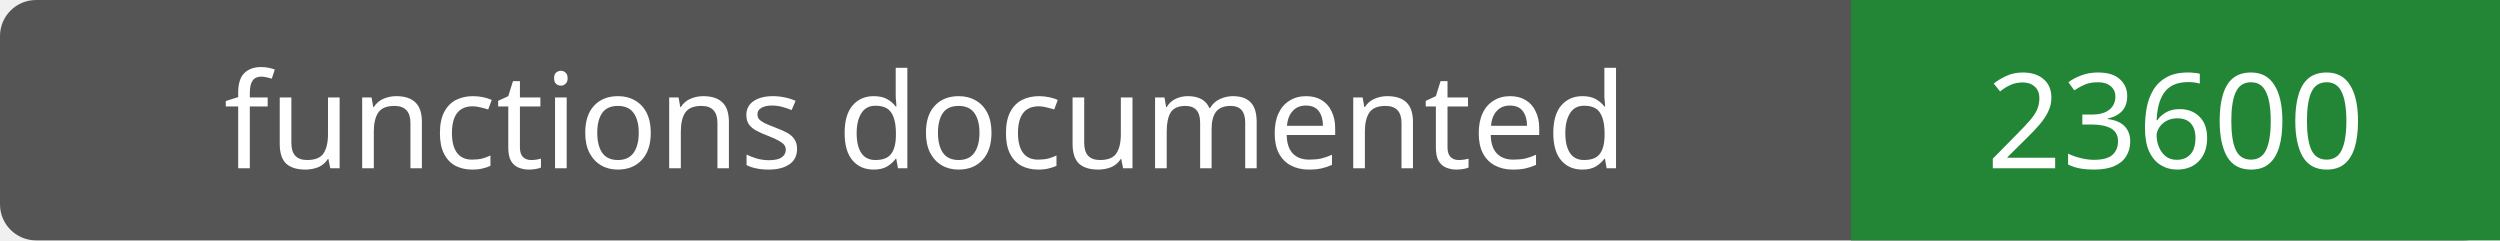
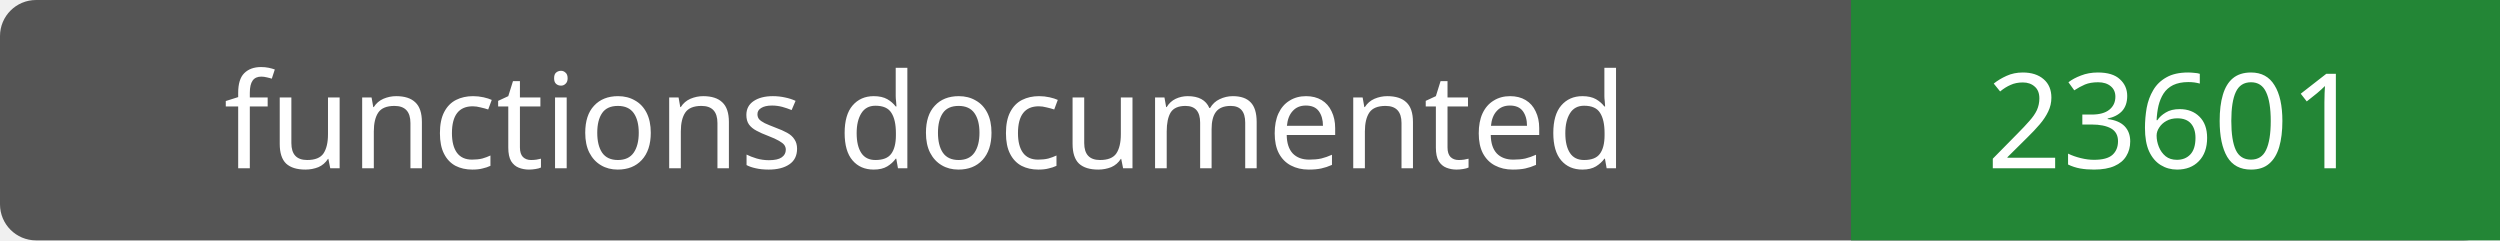
- <svg xmlns="http://www.w3.org/2000/svg" width="208" height="20" role="img" aria-label="functions documented: 23600">
+ <svg xmlns="http://www.w3.org/2000/svg" width="208" height="20" role="img" aria-label="functions documented: 23601">
  <rect width="208" height="20" rx="3" fill="#555" />
  <path fill="#238636" d="M154 0h54v20H154z" />
  <g fill="#fff" text-anchor="middle" font-family="Verdana,sans-serif" font-size="11">
    <text x="77.0" y="14">functions documented</text>
-     <text x="181.0" y="14">23600</text>
+     <text x="181.0" y="14">23601</text>
  </g>
</svg>
